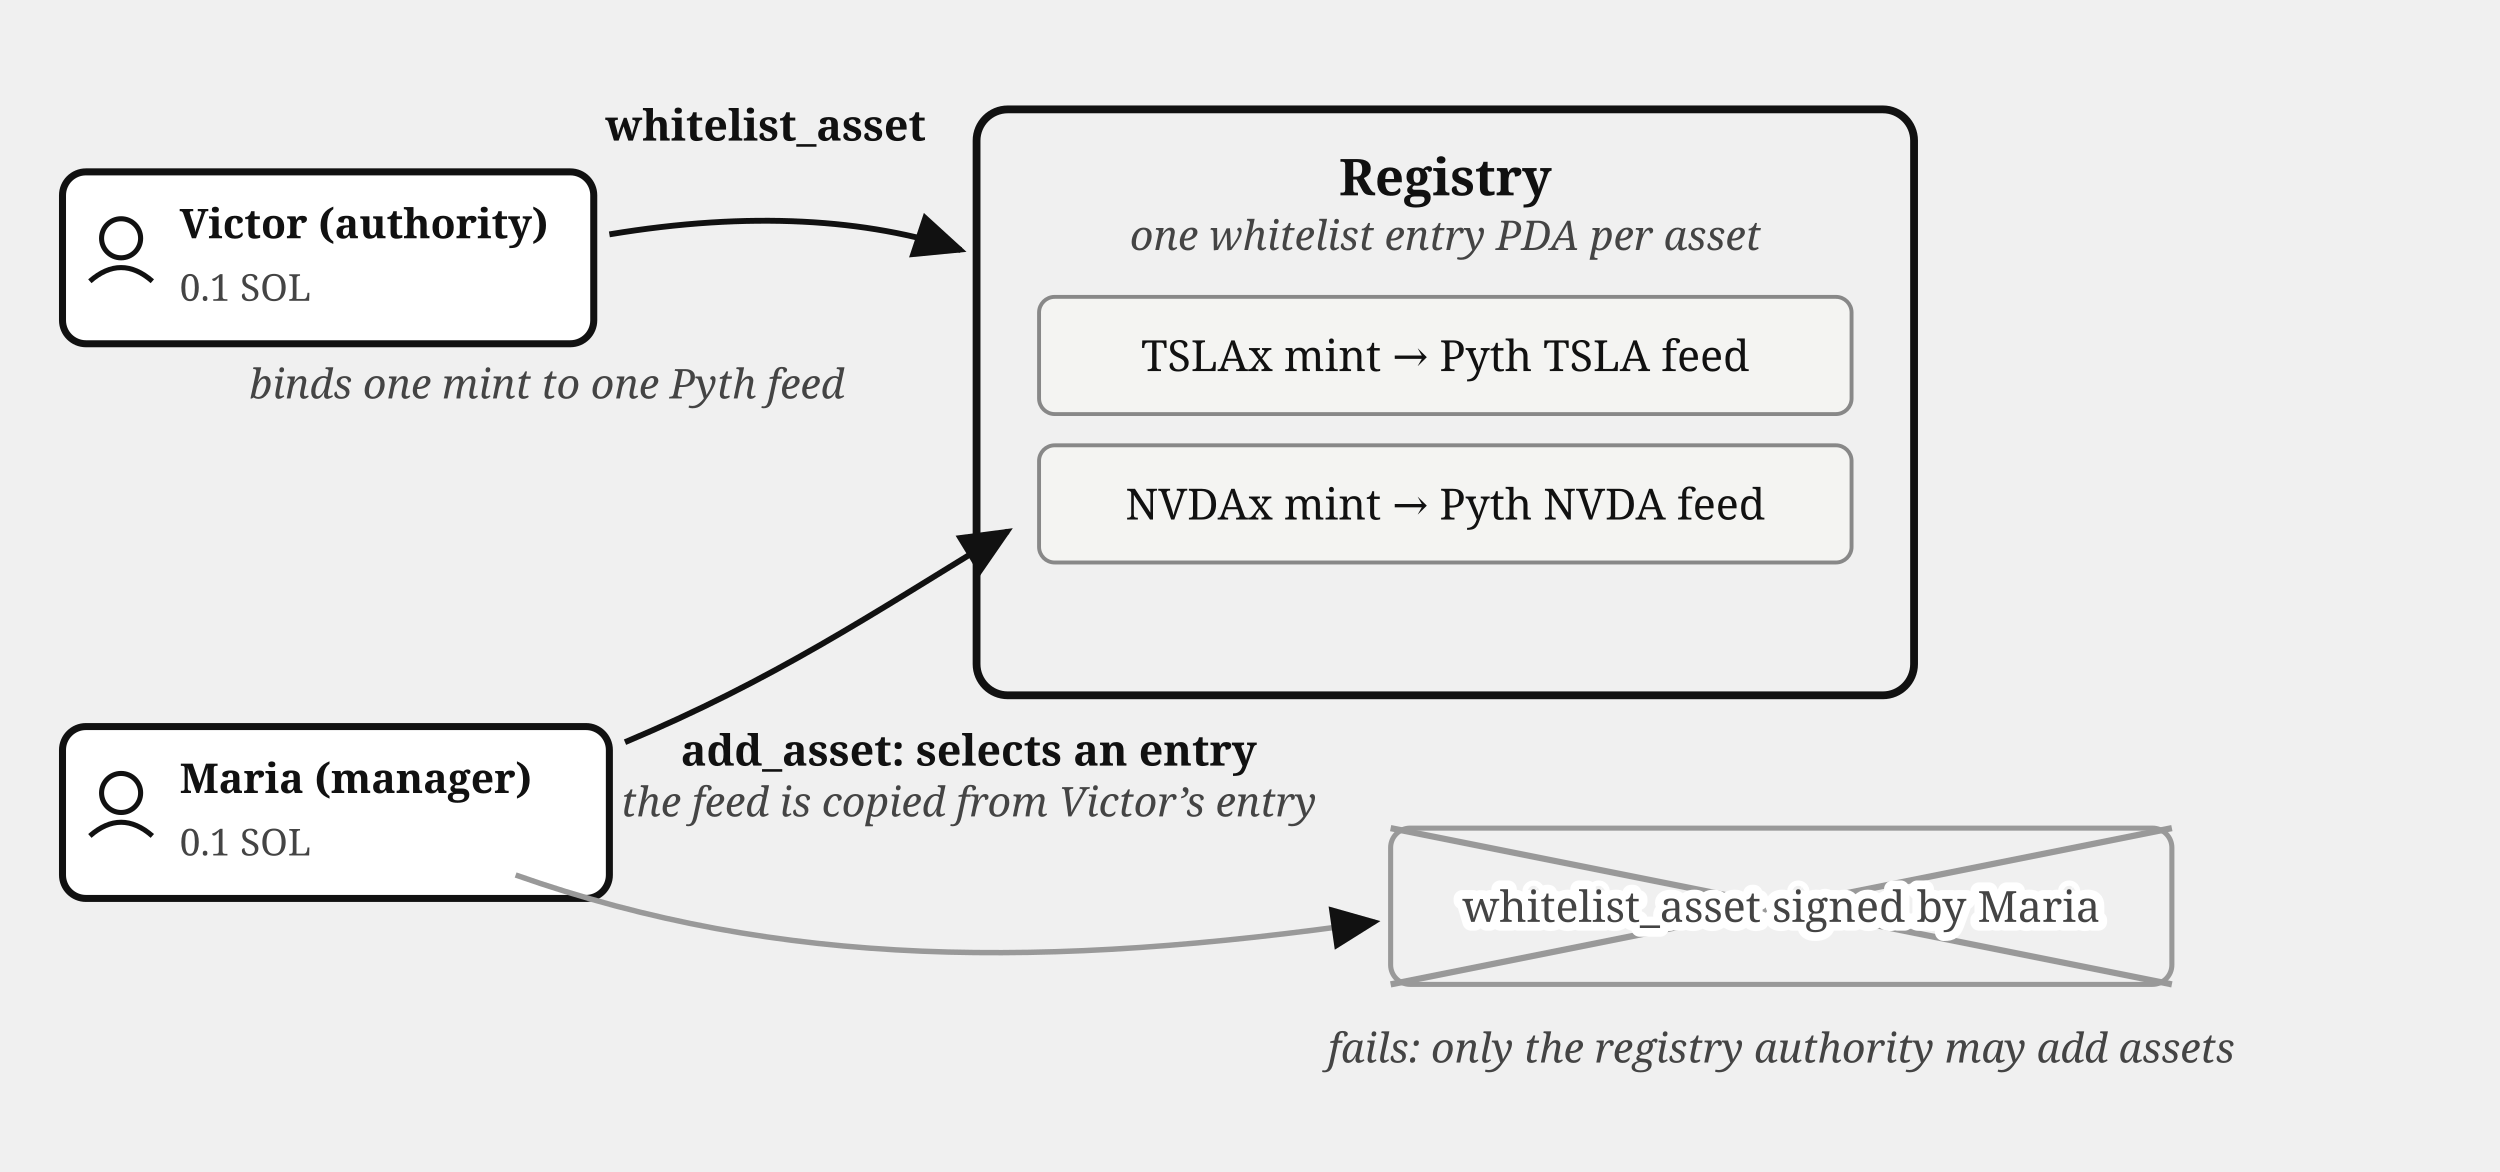
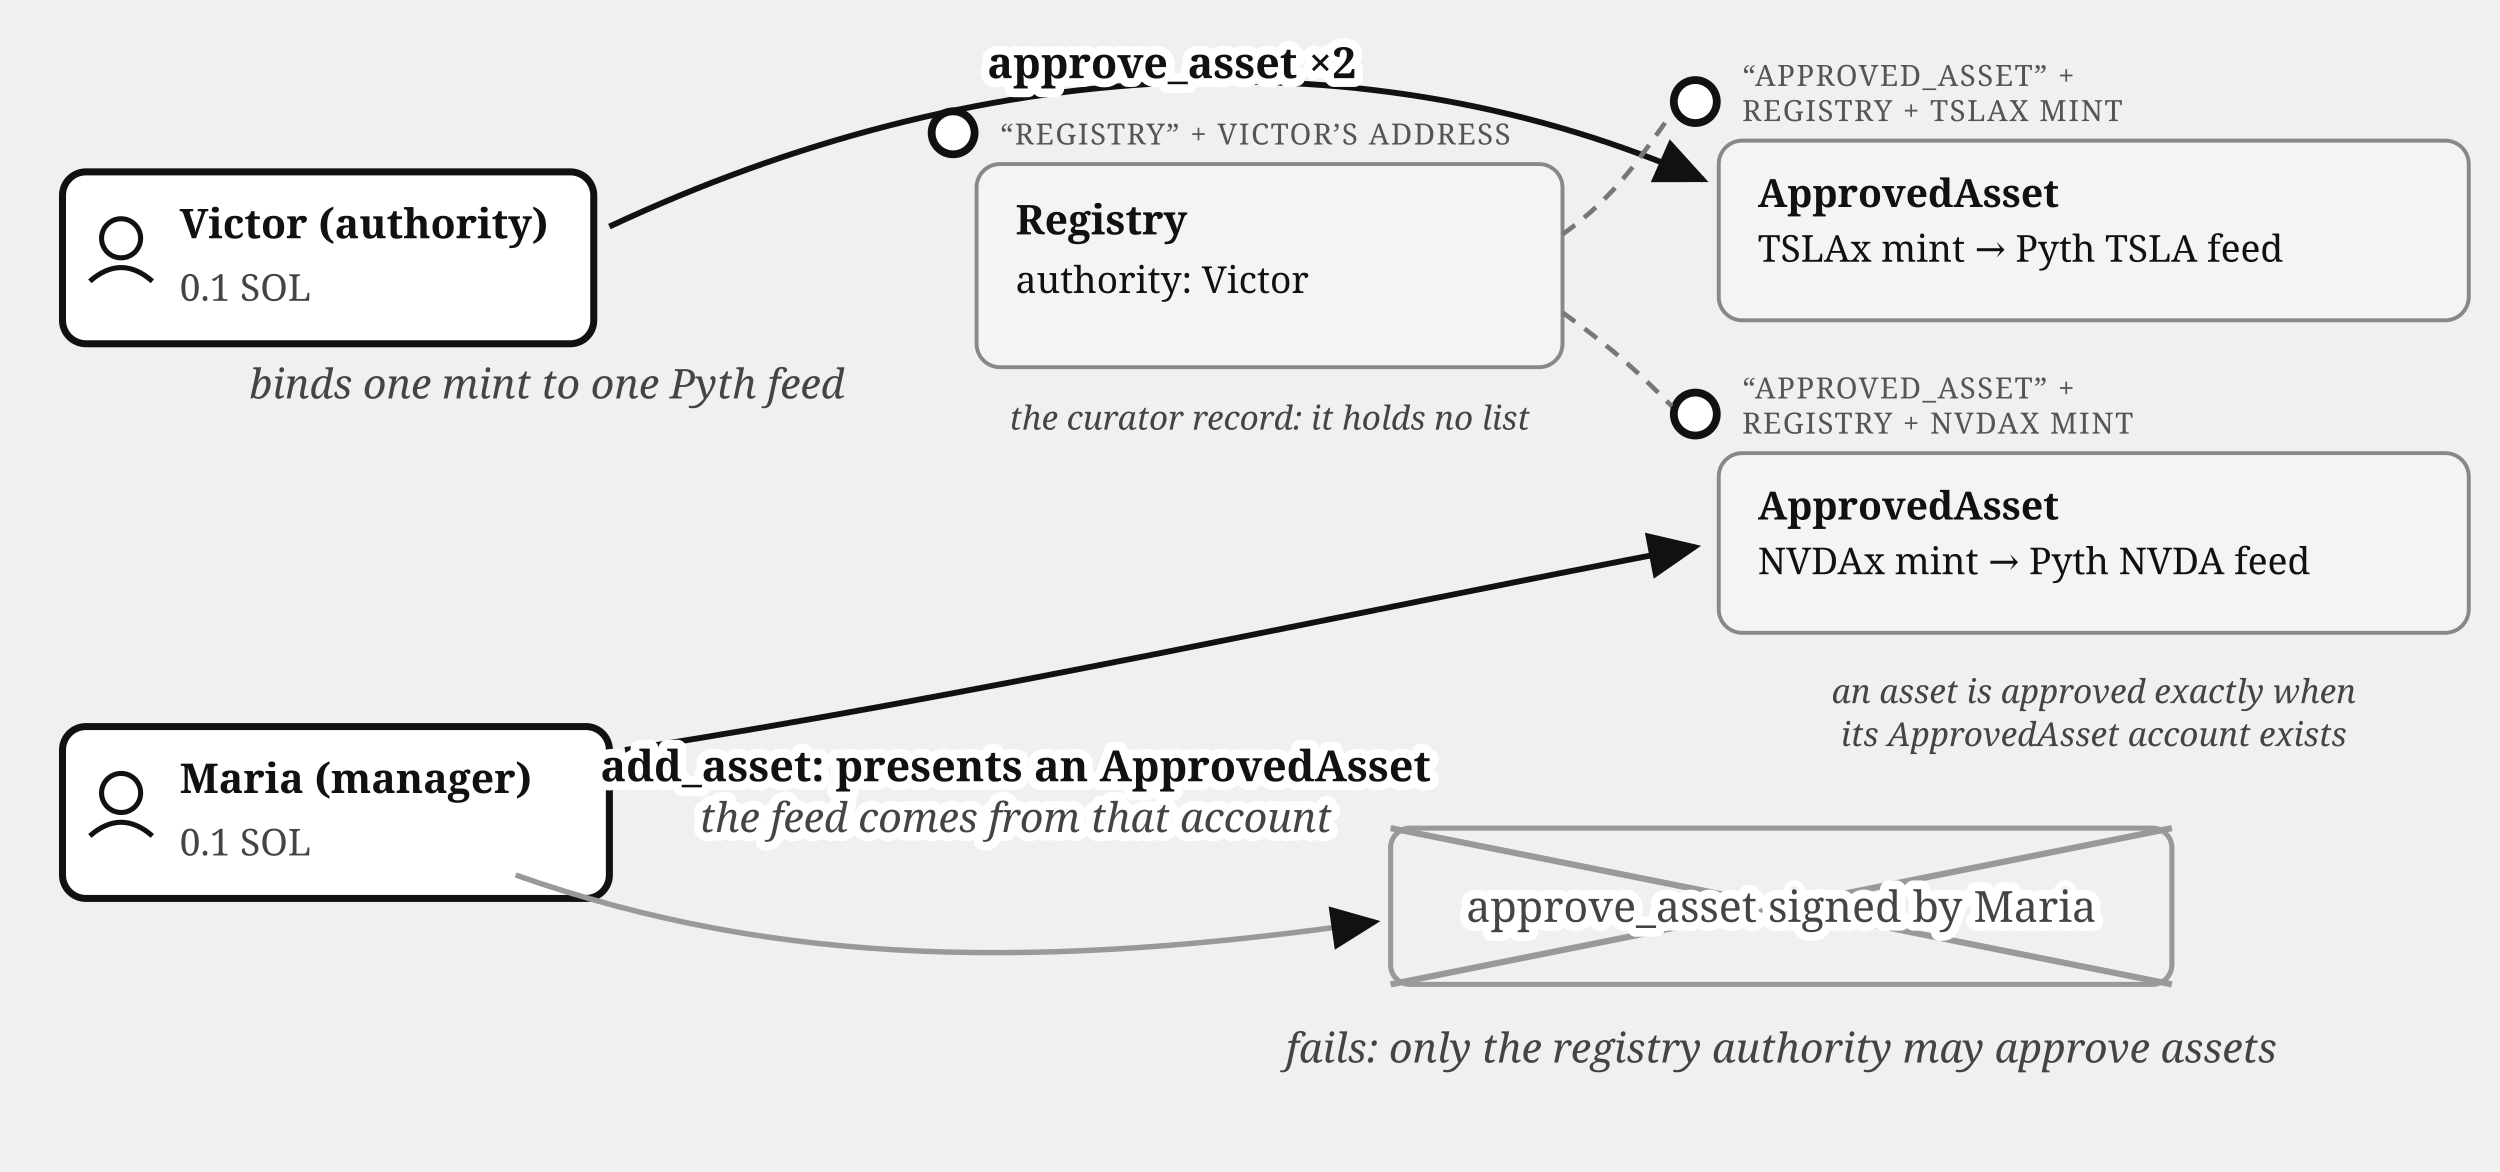
<svg xmlns="http://www.w3.org/2000/svg" viewBox="0 0 640 300" font-family="Georgia, serif" fill="#111">
  <defs>
    <marker id="vault-registry-arr" markerWidth="9" markerHeight="8" refX="8" refY="4" orient="auto">
      <path d="M0,0 L9,4 L0,8 z" fill="#111" />
    </marker>
  </defs>
  <rect x="16" y="44" width="136" height="44" rx="6" fill="#fff" stroke="#111" stroke-width="1.8" />
  <circle cx="31" cy="61" r="5" fill="none" stroke="#111" stroke-width="1.3" />
  <path d="M 23,72 Q 31,65 39,72" fill="none" stroke="#111" stroke-width="1.3" />
  <text x="46" y="61" font-size="10.5" font-weight="bold">Victor (authority)</text>
  <text x="46" y="77" font-size="9.5" fill="#444">0.1 SOL</text>
-   <path d="M 156,60 C 192,54 222,56 246,64" fill="none" stroke="#111" stroke-width="1.5" marker-end="url(#vault-registry-arr)" />
-   <text x="196" y="36" font-size="11" font-weight="bold" text-anchor="middle">whitelist_asset</text>
+   <path d="M 156,58 C 250,14 350,8 436,46" fill="none" stroke="#111" stroke-width="1.5" marker-end="url(#vault-registry-arr)" />
+   <text stroke="#fff" stroke-width="4.5" paint-order="stroke" stroke-linejoin="round" x="300" y="20" font-size="11" font-weight="bold" text-anchor="middle">approve_asset ×2</text>
  <text x="140" y="102" font-size="10.5" font-style="italic" fill="#444" text-anchor="middle">binds one mint to one Pyth feed</text>
-   <rect x="250" y="28" width="240" height="150" rx="8" fill="none" stroke="#111" stroke-width="2" />
-   <text x="370" y="50" font-size="13" font-weight="bold" text-anchor="middle">Registry</text>
-   <text x="370" y="64" font-size="10.5" font-style="italic" fill="#444" text-anchor="middle">one whitelist entry PDA per asset</text>
-   <rect x="266" y="76" width="208" height="30" rx="4" fill="#f4f4f2" stroke="#888" stroke-width="1" />
-   <text x="370" y="95" font-size="11" text-anchor="middle">TSLAx mint → Pyth TSLA feed</text>
-   <rect x="266" y="114" width="208" height="30" rx="4" fill="#f4f4f2" stroke="#888" stroke-width="1" />
-   <text x="370" y="133" font-size="11" text-anchor="middle">NVDAx mint → Pyth NVDA feed</text>
+   <circle cx="244" cy="34" r="5.5" fill="#fff" stroke="#111" stroke-width="2" />
+   <text x="256" y="37" font-size="7.5" letter-spacing="0.4" fill="#555">“REGISTRY” + VICTOR’S ADDRESS</text>
+   <rect x="250" y="42" width="150" height="52" rx="6" fill="#f4f4f2" stroke="#888" />
+   <text x="260" y="60" font-size="10.5" font-weight="bold">Registry</text>
+   <text x="260" y="75" font-size="9.5">authority: Victor</text>
+   <text x="325" y="110" font-size="8.5" font-style="italic" fill="#444" text-anchor="middle">the curator record: it holds no list</text>
+   <circle cx="434" cy="26" r="5.5" fill="#fff" stroke="#111" stroke-width="2" />
+   <text x="446" y="22" font-size="7.5" letter-spacing="0.4" fill="#555">“APPROVED_ASSET” +</text>
+   <text x="446" y="31" font-size="7.5" letter-spacing="0.4" fill="#555">REGISTRY + TSLAX MINT</text>
+   <rect x="440" y="36" width="192" height="46" rx="6" fill="#f4f4f2" stroke="#888" />
+   <text x="450" y="53" font-size="10" font-weight="bold">ApprovedAsset</text>
+   <text x="450" y="67" font-size="9.5">TSLAx mint → Pyth TSLA feed</text>
+   <circle cx="434" cy="106" r="5.5" fill="#fff" stroke="#111" stroke-width="2" />
+   <text x="446" y="102" font-size="7.5" letter-spacing="0.4" fill="#555">“APPROVED_ASSET” +</text>
+   <text x="446" y="111" font-size="7.5" letter-spacing="0.4" fill="#555">REGISTRY + NVDAX MINT</text>
+   <rect x="440" y="116" width="192" height="46" rx="6" fill="#f4f4f2" stroke="#888" />
+   <text x="450" y="133" font-size="10" font-weight="bold">ApprovedAsset</text>
+   <text x="450" y="147" font-size="9.5">NVDAx mint → Pyth NVDA feed</text>
+   <path d="M 400,60 C 414,50 420,40 428,29" fill="none" stroke="#777" stroke-width="1.2" stroke-dasharray="4 3" />
+   <path d="M 400,80 C 414,90 420,96 428,104" fill="none" stroke="#777" stroke-width="1.2" stroke-dasharray="4 3" />
+   <text x="536" y="180" font-size="8.5" font-style="italic" fill="#444" text-anchor="middle">an asset is approved exactly when</text>
+   <text x="536" y="191" font-size="8.5" font-style="italic" fill="#444" text-anchor="middle">its ApprovedAsset account exists</text>
  <rect x="16" y="186" width="140" height="44" rx="6" fill="#fff" stroke="#111" stroke-width="1.8" />
  <circle cx="31" cy="203" r="5" fill="none" stroke="#111" stroke-width="1.3" />
  <path d="M 23,214 Q 31,207 39,214" fill="none" stroke="#111" stroke-width="1.3" />
  <text x="46" y="203" font-size="10.5" font-weight="bold">Maria (manager)</text>
  <text x="46" y="219" font-size="9.5" fill="#444">0.1 SOL</text>
-   <path d="M 160,190 C 198,174 222,158 258,136" fill="none" stroke="#111" stroke-width="1.5" marker-end="url(#vault-registry-arr)" />
-   <text x="248" y="196" font-size="11" font-weight="bold" text-anchor="middle">add_asset: selects an entry</text>
-   <text x="248" y="209" font-size="10.5" font-style="italic" fill="#444" text-anchor="middle">the feed is copied from Victor’s entry</text>
+   <path d="M 160,192 C 250,178 340,158 434,140" fill="none" stroke="#111" stroke-width="1.5" marker-end="url(#vault-registry-arr)" />
+   <text stroke="#fff" stroke-width="4.5" paint-order="stroke" stroke-linejoin="round" x="260" y="200" font-size="11" font-weight="bold" text-anchor="middle">add_asset: presents an ApprovedAsset</text>
+   <text stroke="#fff" stroke-width="4.5" paint-order="stroke" stroke-linejoin="round" x="260" y="213" font-size="10.5" font-style="italic" fill="#444" text-anchor="middle">the feed comes from that account</text>
  <path d="M 132,224 C 200,248 268,248 352,236" fill="none" stroke="#999" stroke-width="1.4" marker-end="url(#vault-registry-arr)" />
  <rect x="356" y="212" width="200" height="40" rx="5" fill="none" stroke="#999" stroke-width="1.3" />
  <line x1="356" y1="212" x2="556" y2="252" stroke="#999" stroke-width="1.6" />
  <line x1="556" y1="212" x2="356" y2="252" stroke="#999" stroke-width="1.6" />
-   <text x="456" y="272" font-size="10.5" fill="#444" font-style="italic" text-anchor="middle">fails: only the registry authority may add assets</text>
-   <text stroke="#fff" stroke-width="4.5" paint-order="stroke" stroke-linejoin="round" x="456" y="236" font-size="11" fill="#444" text-anchor="middle">whitelist_asset signed by Maria</text>
+   <text x="456" y="272" font-size="10.5" fill="#444" font-style="italic" text-anchor="middle">fails: only the registry authority may approve assets</text>
+   <text stroke="#fff" stroke-width="4.5" paint-order="stroke" stroke-linejoin="round" x="456" y="236" font-size="11" fill="#444" text-anchor="middle">approve_asset signed by Maria</text>
</svg>
